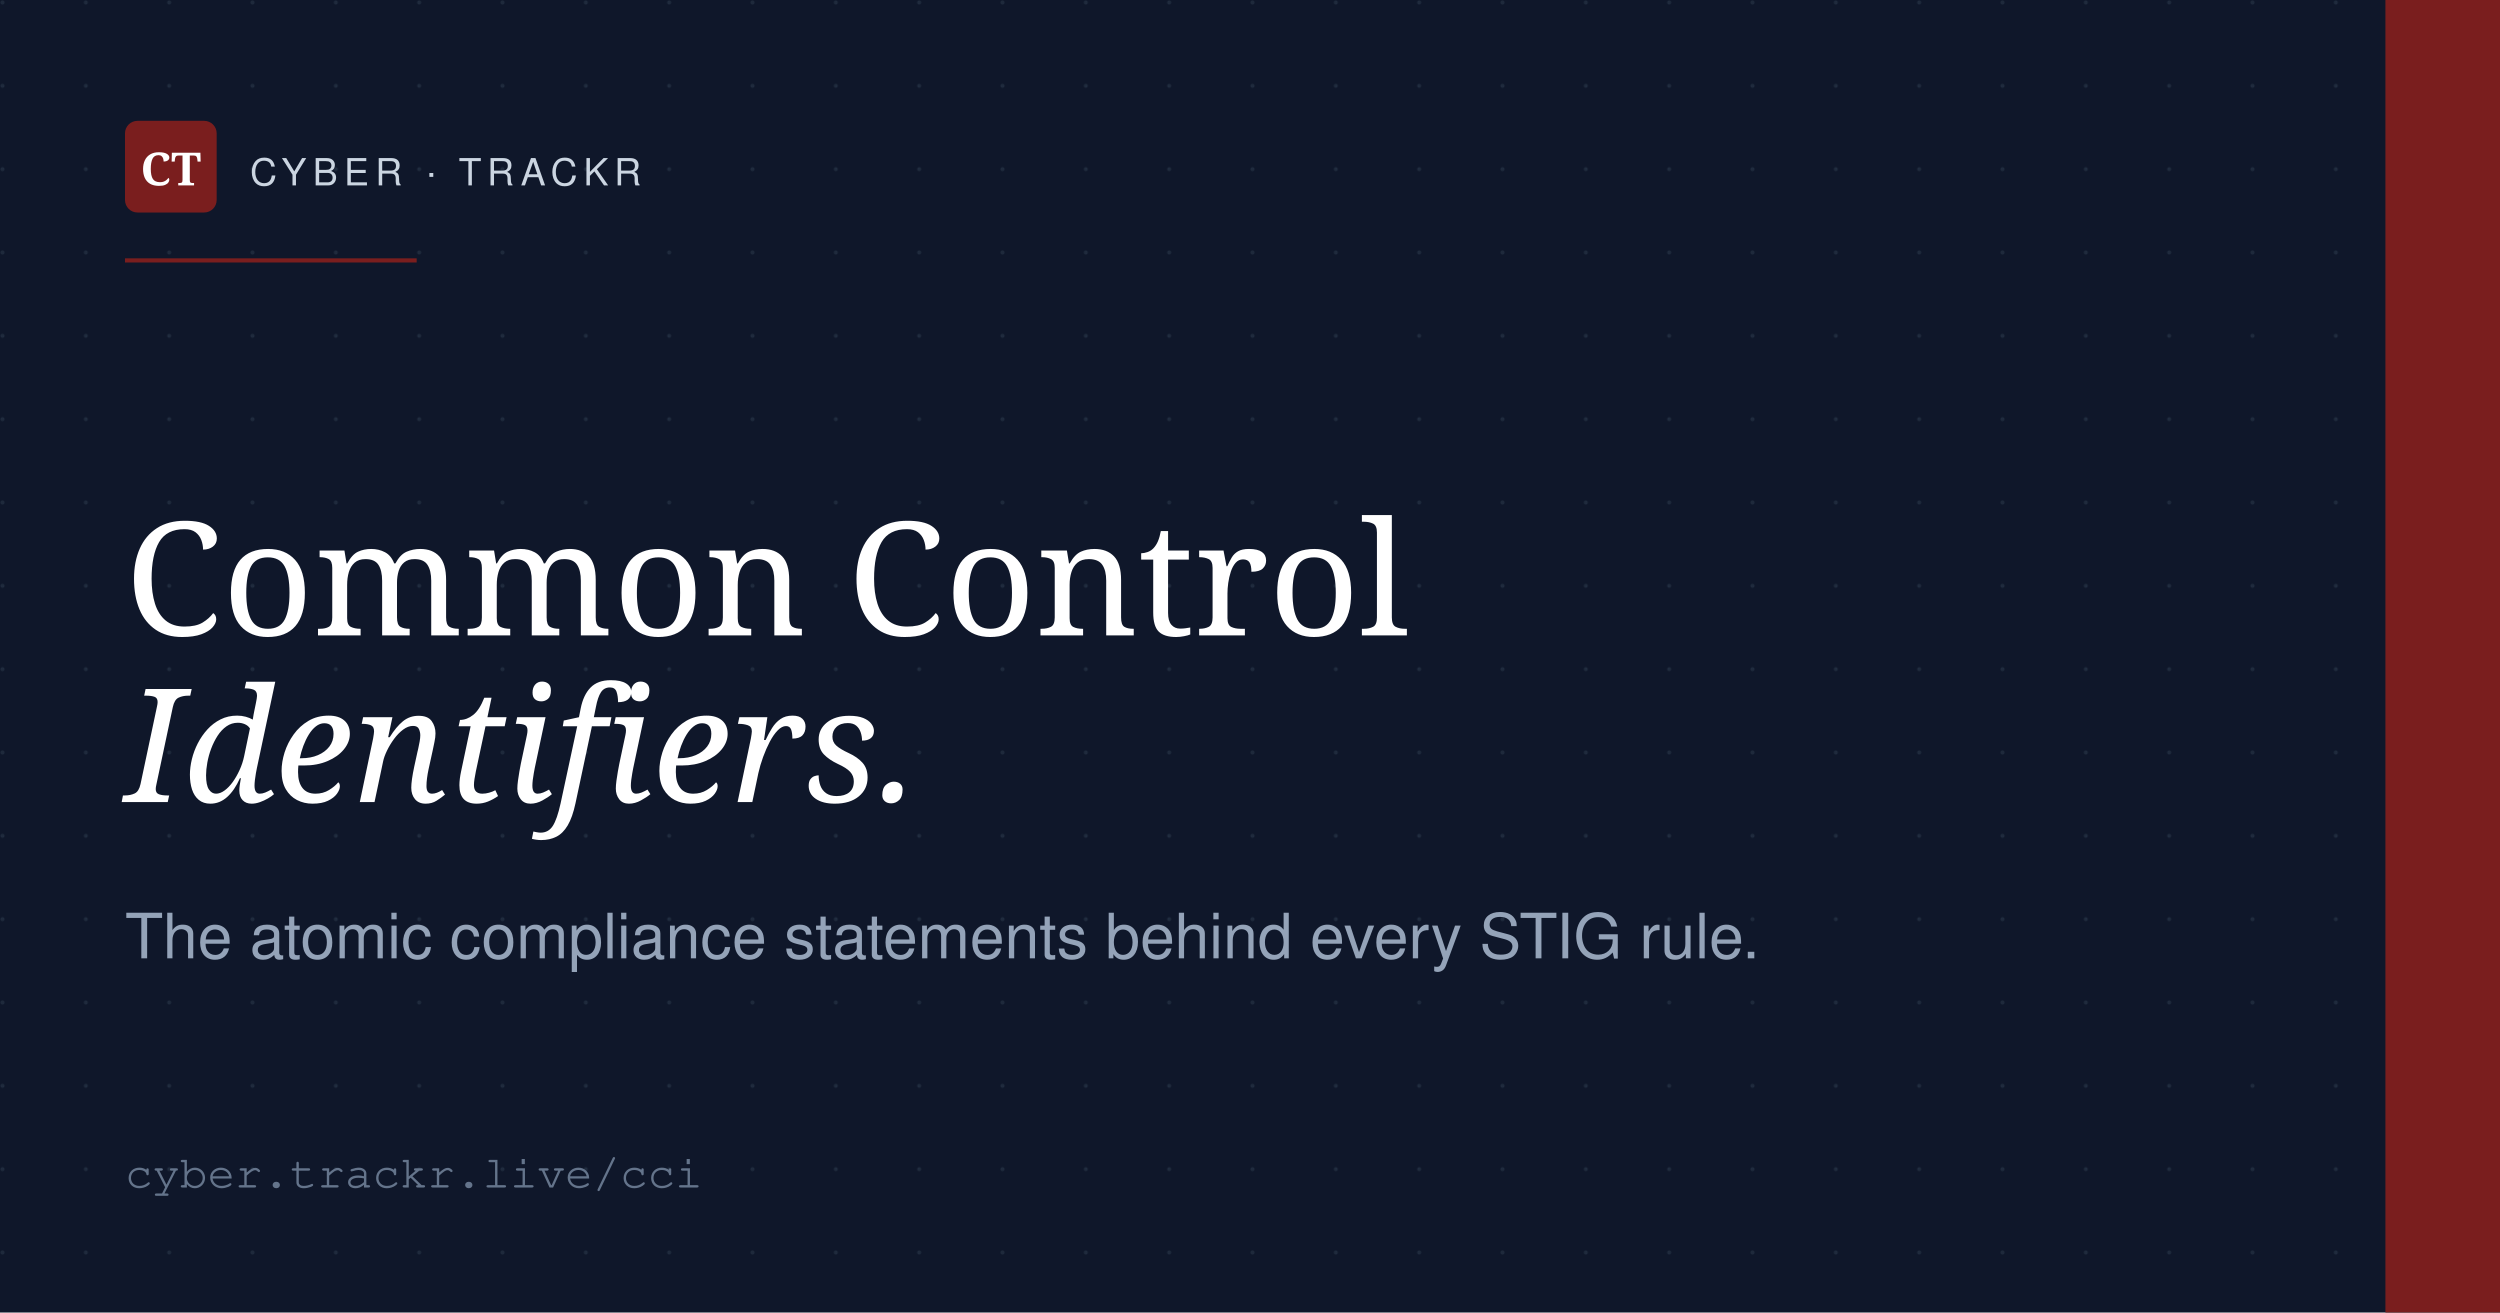
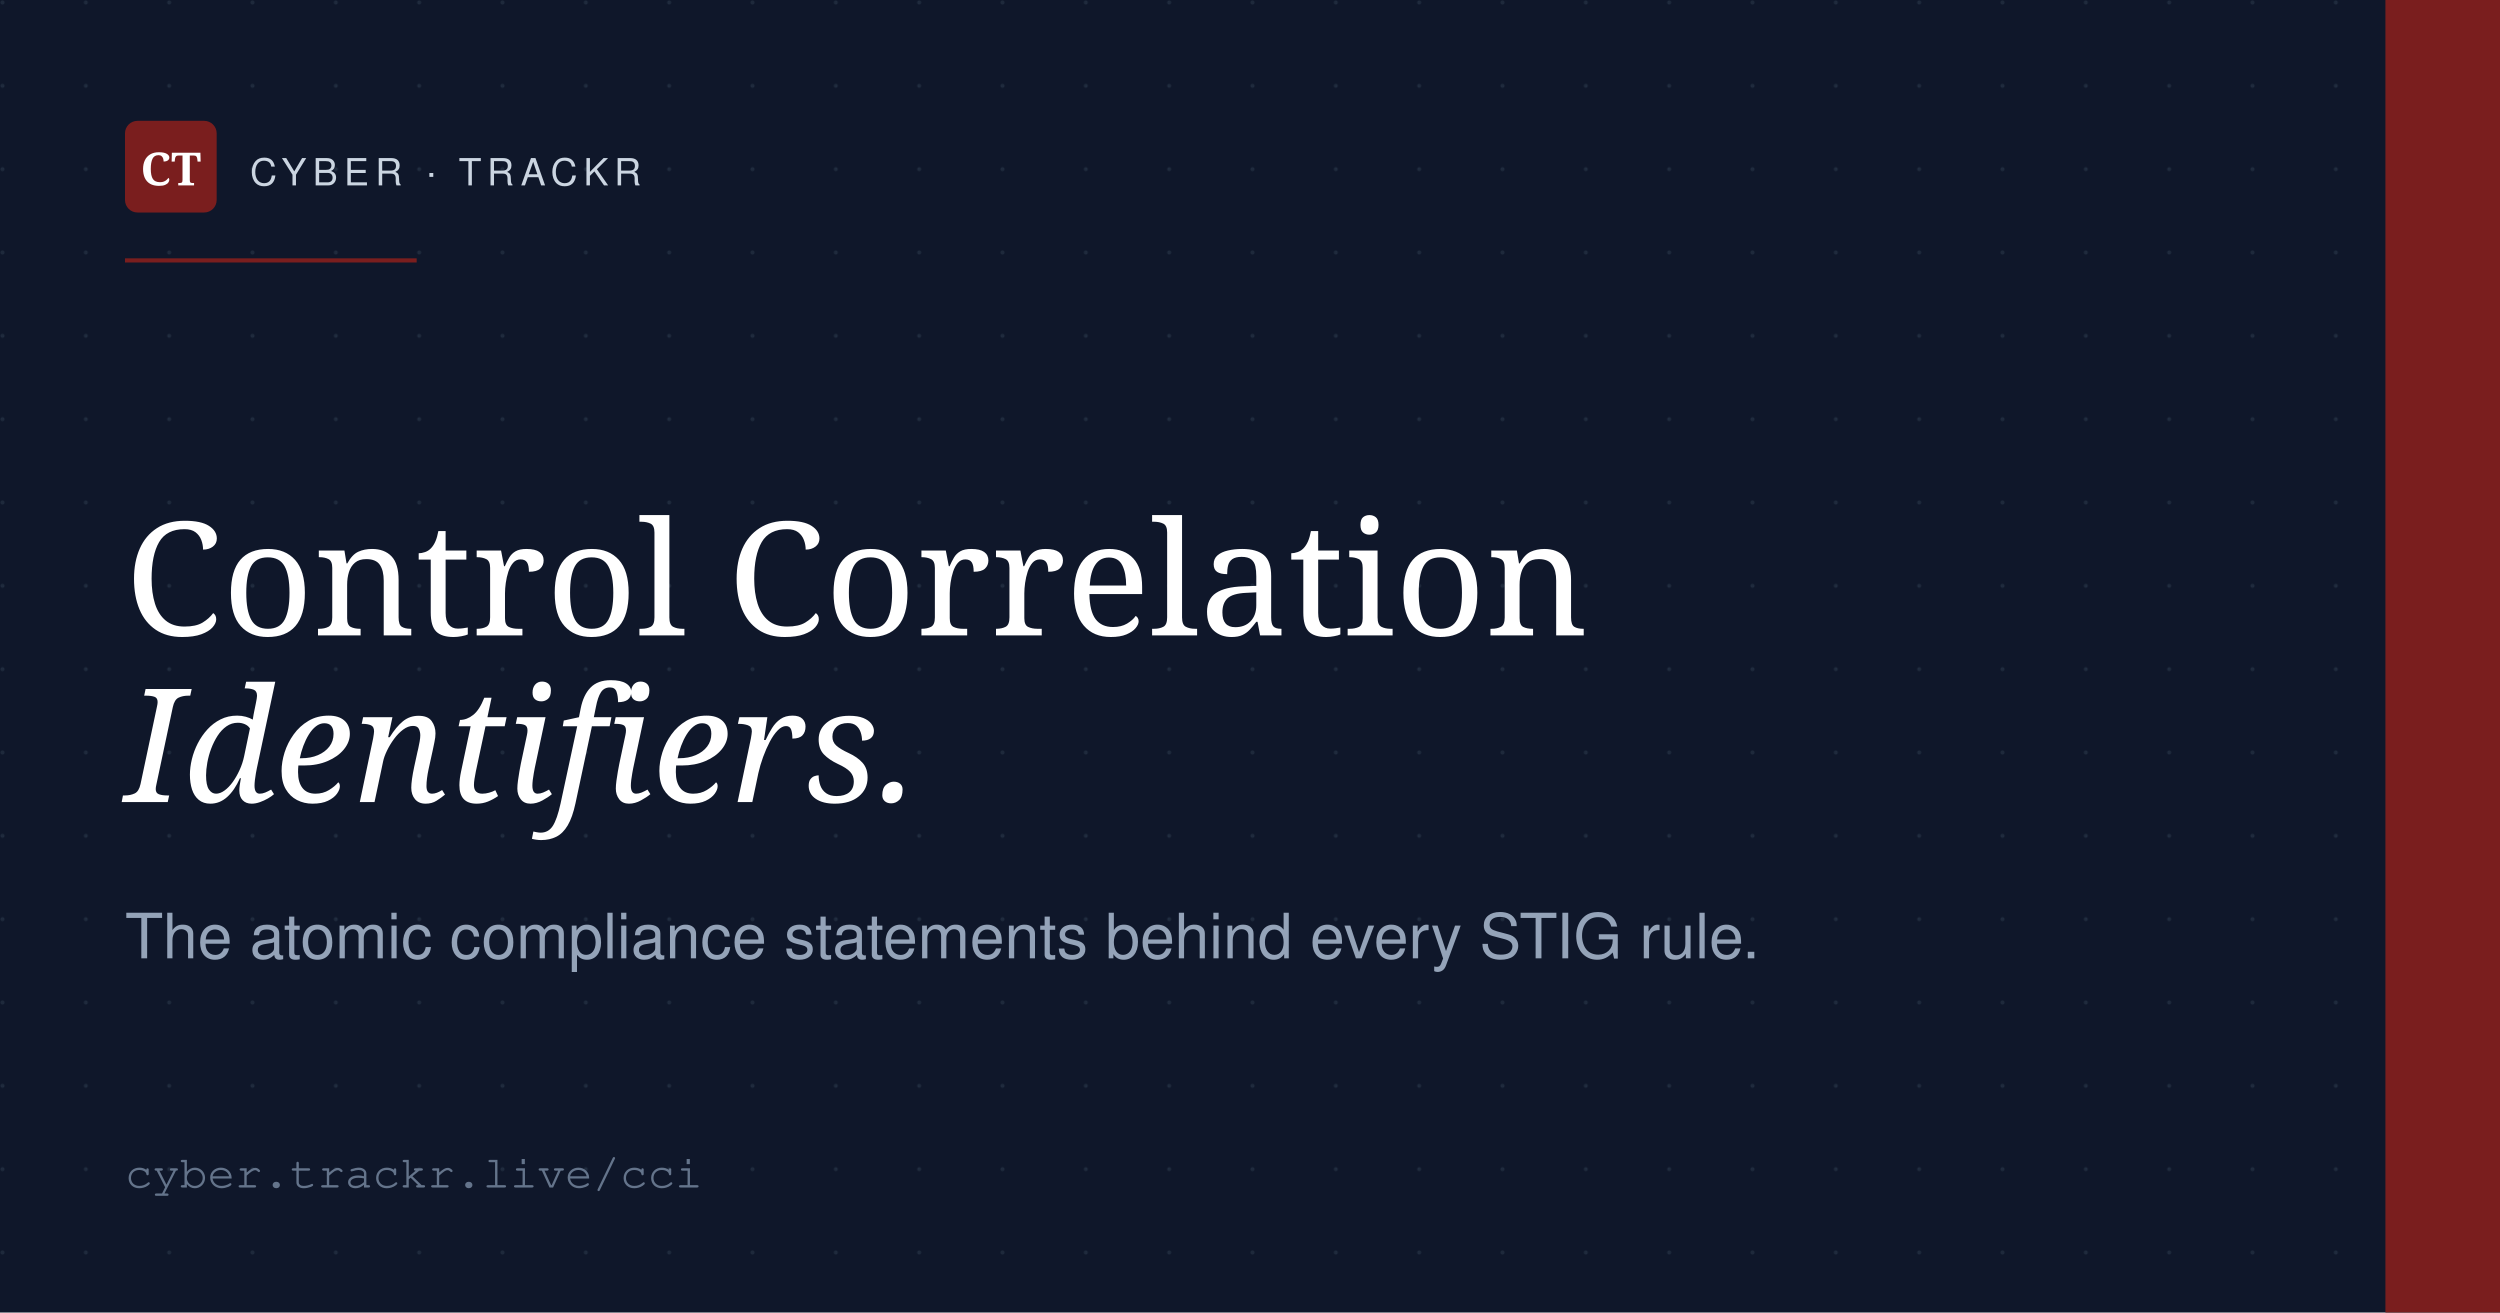
<svg xmlns="http://www.w3.org/2000/svg" viewBox="0 0 1200 630" width="1200" height="630">
  <rect width="1200" height="630" fill="#0f172a" />
  <defs>
    <pattern id="g" x="0" y="0" width="40" height="40" patternUnits="userSpaceOnUse">
      <circle cx="1.2" cy="1.2" r="1" fill="#1e293b" />
    </pattern>
  </defs>
  <rect width="1200" height="630" fill="url(#g)" />
  <rect x="1145" y="0" width="55" height="630" fill="#7a1e1e" />
  <rect x="60" y="58" width="44" height="44" fill="#7a1e1e" rx="6" />
  <text x="82" y="89" font-family="Georgia, serif" font-size="22" font-weight="bold" fill="#ffffff" text-anchor="middle">CT</text>
  <text x="120" y="89" font-family="Helvetica, Arial, sans-serif" font-size="18" font-weight="500" fill="#cbd5e1" letter-spacing="3">CYBER · TRACKR</text>
  <line x1="60" y1="125" x2="200" y2="125" stroke="#7a1e1e" stroke-width="2" />
-   <text x="60" y="305" font-family="Georgia, serif" font-size="76" font-weight="500" fill="#ffffff">Common Control</text>
+   <text x="60" y="305" font-family="Georgia, serif" font-size="76" font-weight="500" fill="#ffffff">Control Correlation</text>
  <text x="60" y="385" font-family="Georgia, serif" font-size="76" font-weight="500" font-style="italic" fill="#ffffff">Identifiers.</text>
  <text x="60" y="460" font-family="Helvetica, Arial, sans-serif" font-size="30" font-weight="400" fill="#94a3b8">The atomic compliance statements behind every STIG rule.</text>
  <text x="60" y="570" font-family="Courier, monospace" font-size="22" fill="#64748b">cyber.trackr.live/cci</text>
</svg>
